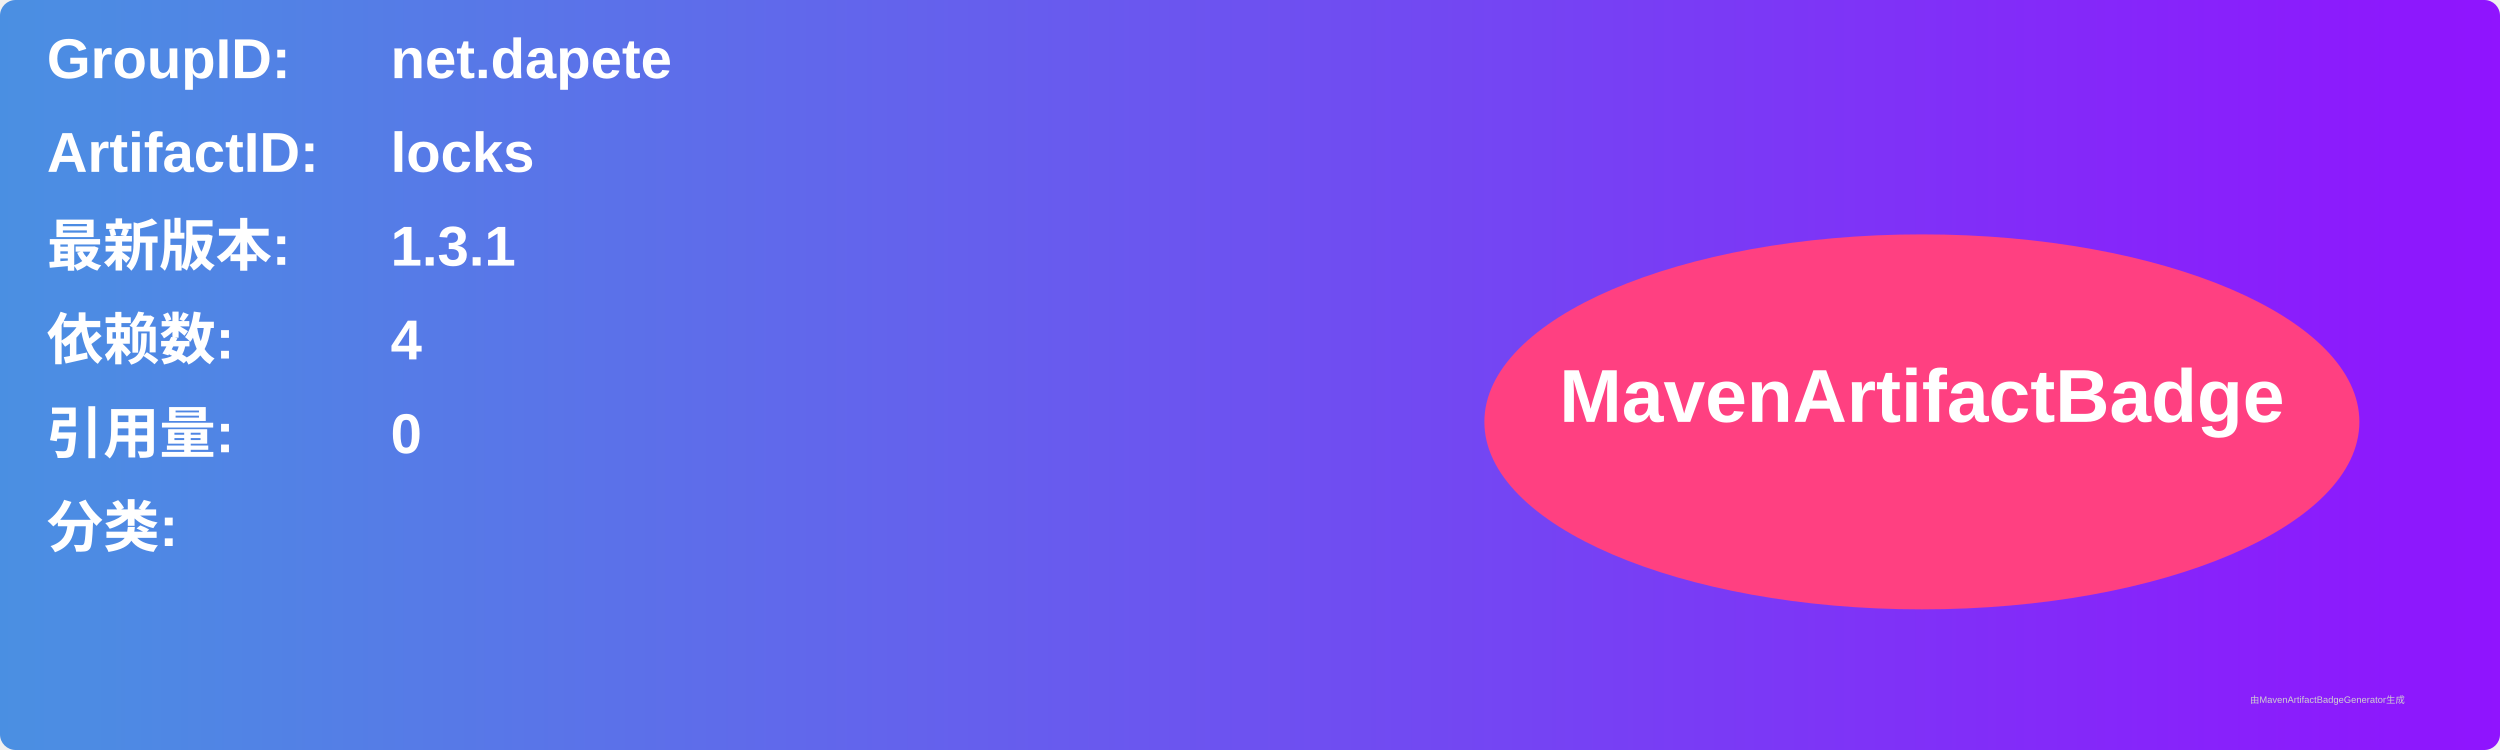
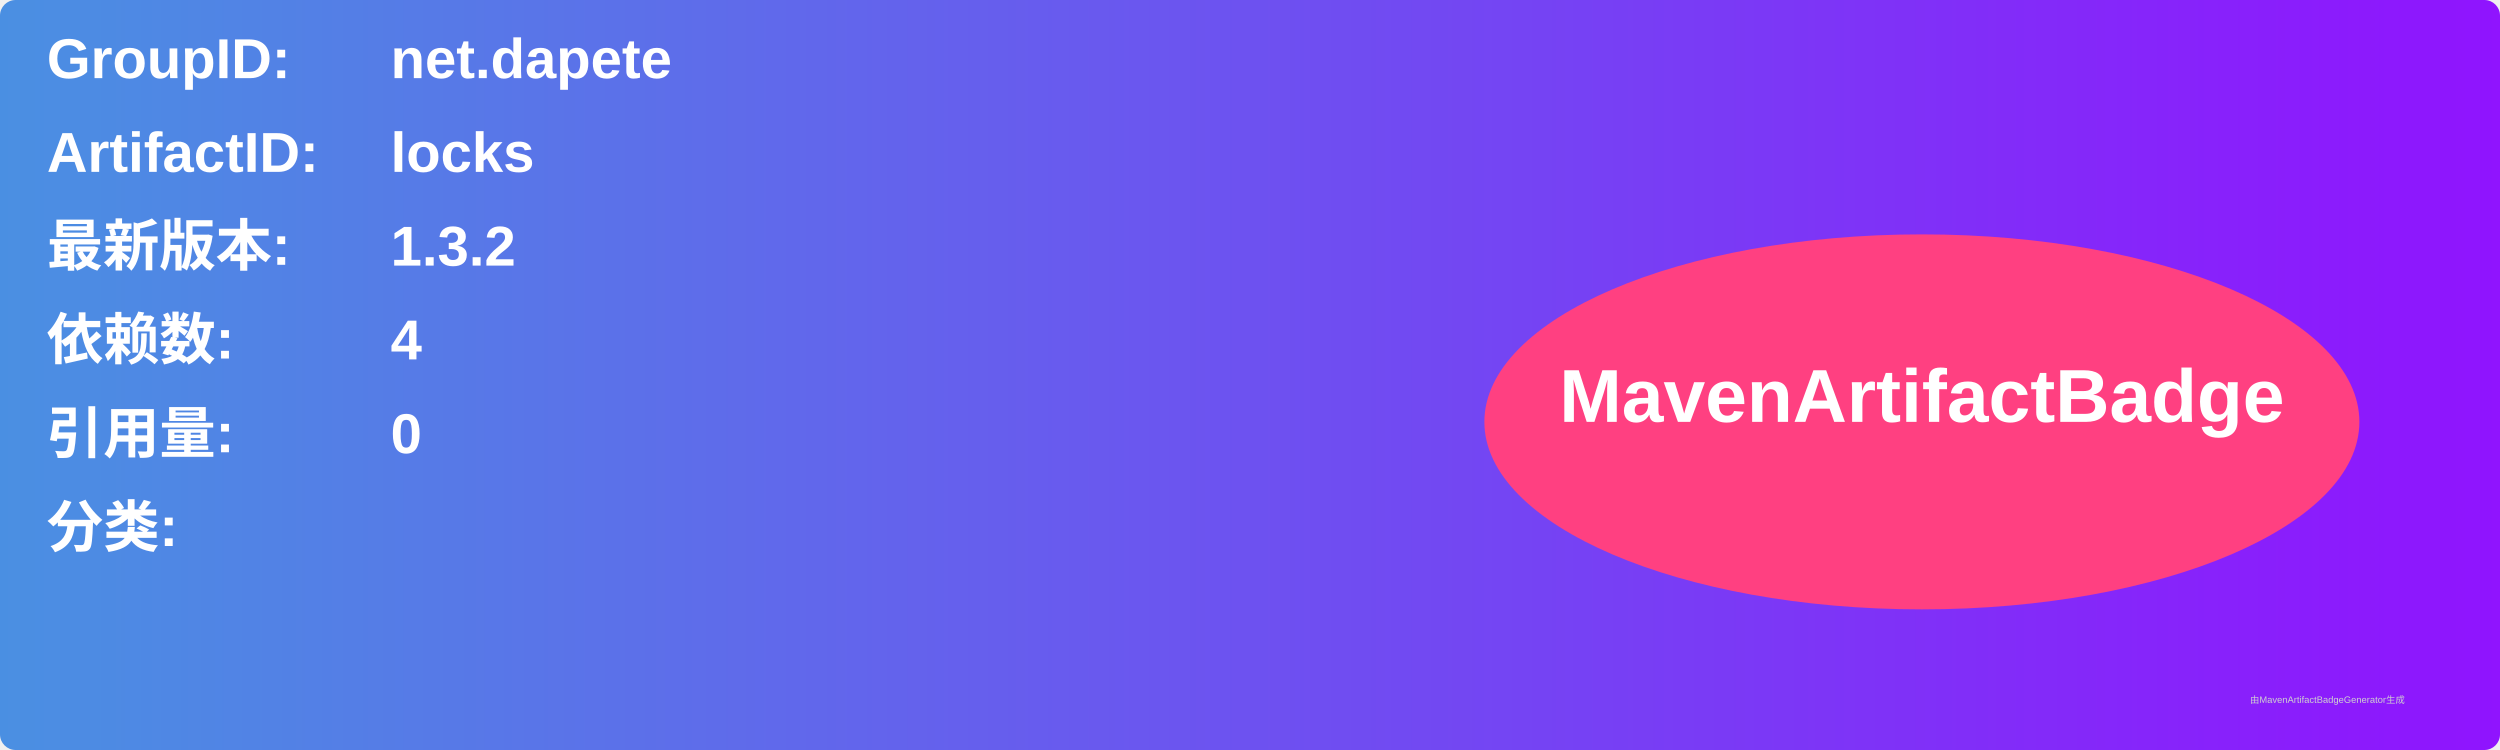
<svg xmlns="http://www.w3.org/2000/svg" width="800" height="240" viewBox="0 0 800 240">
  <linearGradient id="grad" x1="0%" y1="0%" x2="100%" y2="0%">
    <stop offset="0%" stop-color="#4a90e2" />
    <stop offset="100%" stop-color="#9013fe" />
  </linearGradient>
  <rect width="100%" height="100%" rx="5" ry="5" fill="url(#grad)" />
  <g transform="translate(15, 15)">
    <text x="0" y="10" font-family="Arial" font-size="18" fill="white" font-weight="bold" width="260">GroupID:</text>
    <text x="110" y="10" font-family="Arial" font-size="18" fill="white" font-weight="bold" width="460">net.dapete</text>
    <text x="0" y="40" font-family="Arial" font-size="18" fill="white" font-weight="bold" width="260">ArtifactID:</text>
    <text x="110" y="40" font-family="Arial" font-size="18" fill="white" font-weight="bold" width="460">locks</text>
    <text x="0" y="70" font-family="Arial" font-size="18" fill="white" font-weight="bold">最新版本:</text>
    <text x="110" y="70" font-family="Arial" font-size="18" fill="white" font-weight="bold">
-       <tspan font-weight="bold">1.3.1</tspan>
+       <tspan font-weight="bold">1.3.2</tspan>
    </text>
    <text x="0" y="100" font-family="Arial" font-size="18" fill="white" font-weight="bold">依赖数: </text>
    <text x="110" y="100" font-family="Arial" font-size="18" fill="white">
      <tspan font-weight="bold">4</tspan>
    </text>
    <text x="0" y="130" font-family="Arial" font-size="18" fill="white" font-weight="bold">引用量: </text>
    <text x="110" y="130" font-family="Arial" font-size="18" fill="white">
      <tspan font-weight="bold">0</tspan>
    </text>
    <text x="0" y="160" font-family="Arial" font-size="18" fill="white" font-weight="bold">分类:</text>
    <text x="10" y="190" font-family="Arial" font-size="10" fill="white">
      <tspan font-weight="bold" />
    </text>
    <ellipse cx="600" cy="120" rx="140" ry="60" fill="#ff4081" />
    <text x="600" y="120" text-anchor="middle" font-family="Arial" font-size="24" fill="white" font-weight="bold">MavenArtifactBadge</text>
  </g>
  <text x="720" y="225" font-family="Arial" font-size="3" fill="#d0d0d0">由MavenArtifactBadgeGenerator生成</text>
</svg>
